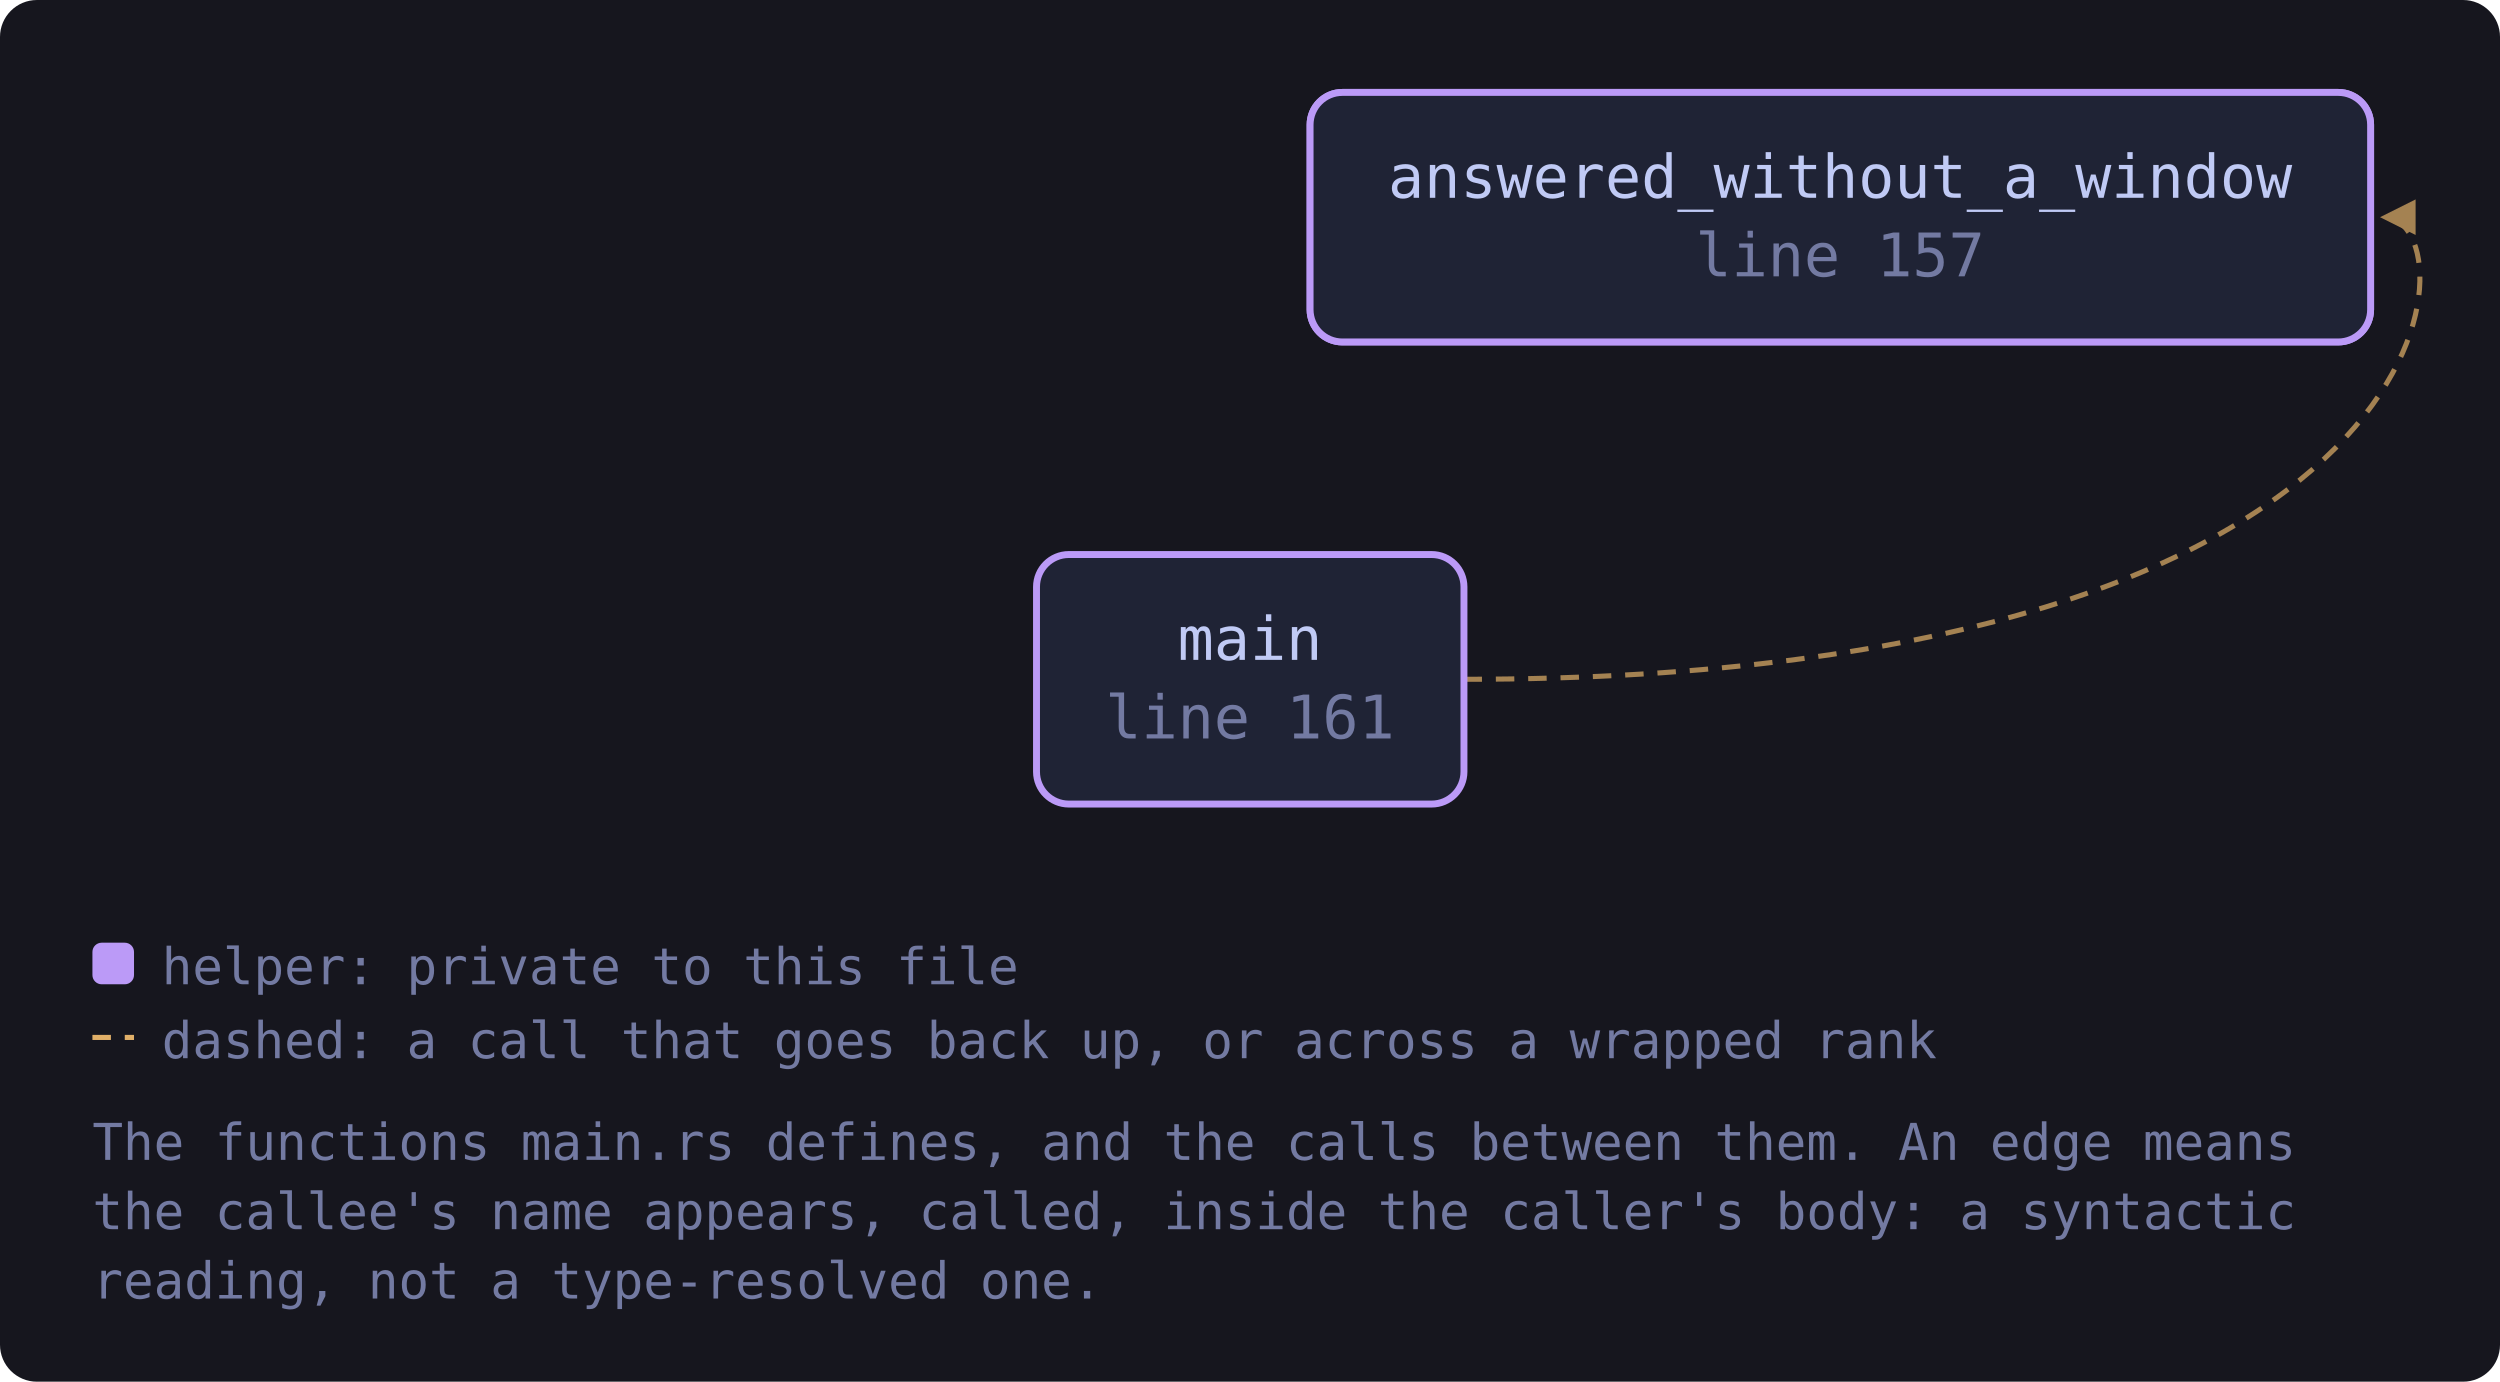
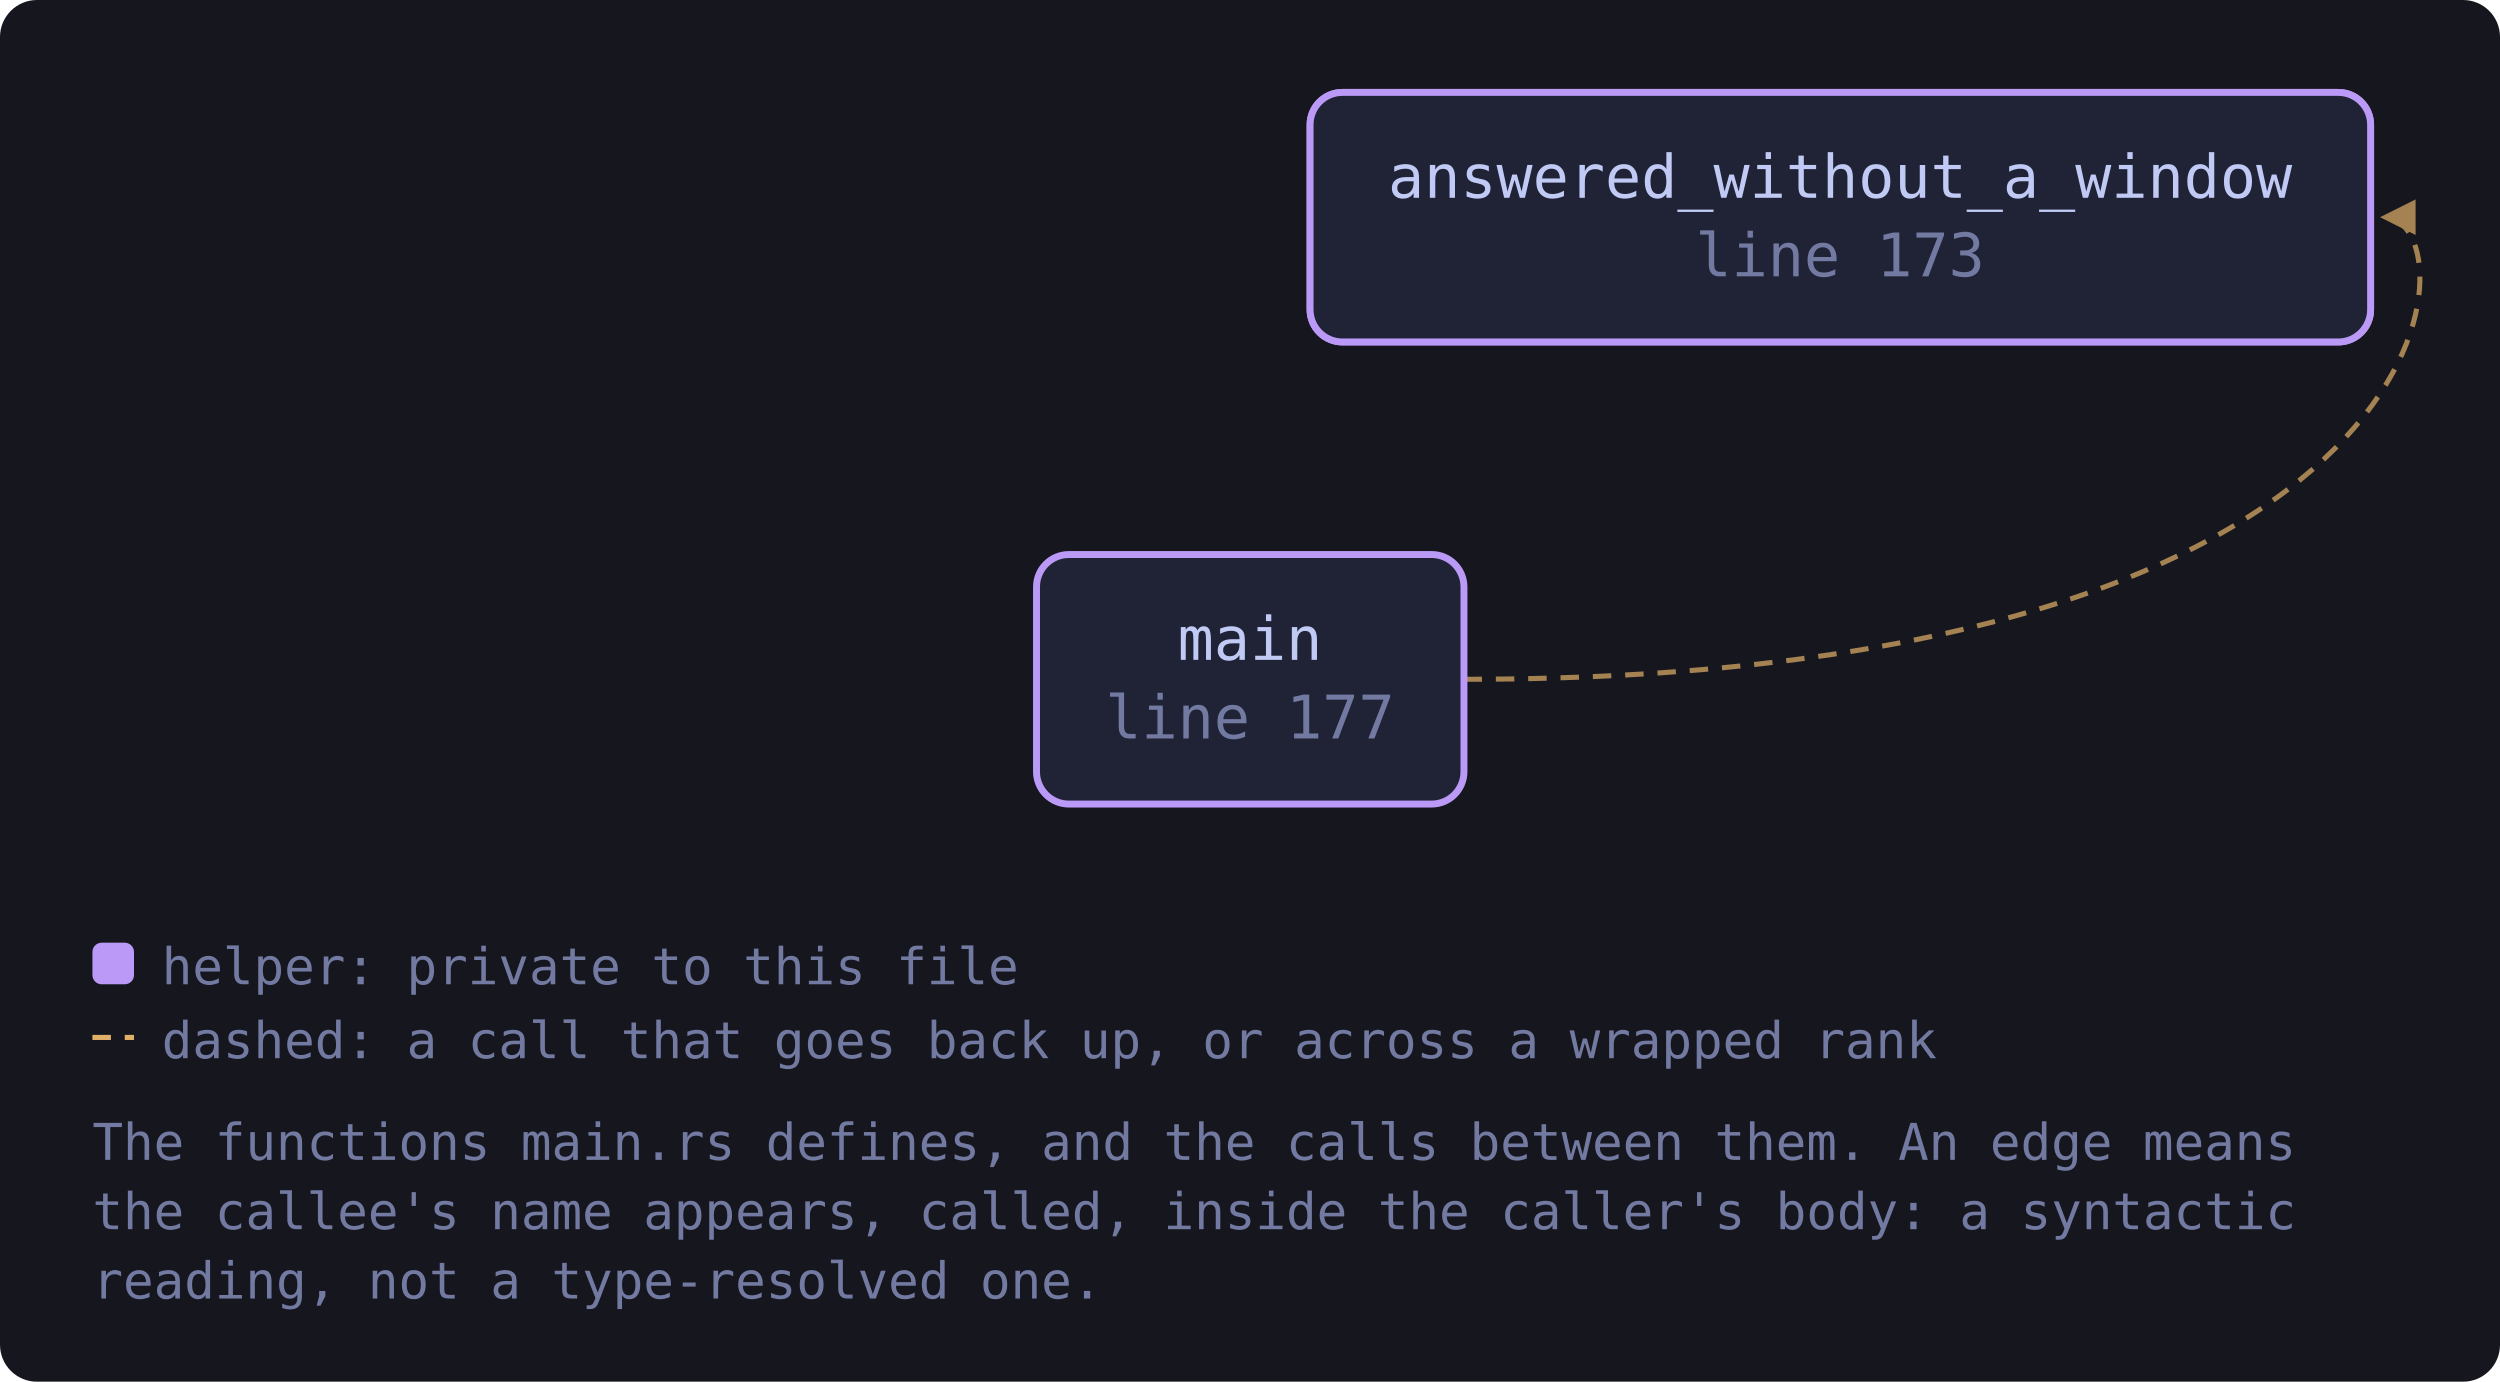
<svg xmlns="http://www.w3.org/2000/svg" viewBox="0 0 541 299" width="541" height="299" style="max-width:100%;height:auto" role="img" aria-label="flowchart">
  <defs>
    <marker id="a-muted" viewBox="0 0 8 8" refX="7" refY="4" markerWidth="7" markerHeight="7" orient="auto-start-reverse">
      <path d="M0 0 L8 4 L0 8 z" fill="var(--muted, #737aa2)" />
    </marker>
    <marker id="a-warn" viewBox="0 0 8 8" refX="7" refY="4" markerWidth="7" markerHeight="7" orient="auto-start-reverse">
      <path d="M0 0 L8 4 L0 8 z" fill="var(--warn, #e0af68)" />
    </marker>
    <marker id="a-accent" viewBox="0 0 8 8" refX="7" refY="4" markerWidth="7" markerHeight="7" orient="auto-start-reverse">
      <path d="M0 0 L8 4 L0 8 z" fill="var(--accent, #7aa2f7)" />
    </marker>
    <marker id="a-cyan" viewBox="0 0 8 8" refX="7" refY="4" markerWidth="7" markerHeight="7" orient="auto-start-reverse">
      <path d="M0 0 L8 4 L0 8 z" fill="var(--cyan, #7dcfff)" />
    </marker>
    <marker id="a-accent-2" viewBox="0 0 8 8" refX="7" refY="4" markerWidth="7" markerHeight="7" orient="auto-start-reverse">
      <path d="M0 0 L8 4 L0 8 z" fill="var(--accent-2, #bb9af7)" />
    </marker>
  </defs>
  <rect x="0" y="0" width="541" height="299" fill="var(--bg-inset, #16161e)" rx="8" />
  <path d="M316.7 147.0 C 535.0 147.0, 535.0 47.0, 516.0 47.0" fill="none" stroke="var(--warn, #e0af68)" stroke-width="1.1" opacity="0.7" stroke-dasharray="4 3" marker-end="url(#a-warn)" />
-   <a href="https://github.com/tilas01/veilvoice/blob/main/crates/veilvoice-gui/src/main.rs#L116" target="_blank" rel="noopener noreferrer">
+   <a href="https://github.com/tilas01/veilvoice/blob/main/crates/veilvoice-gui/src/main.rs#L123" target="_blank" rel="noopener noreferrer">
    <rect x="283.5" y="20.0" width="229.5" height="54.0" rx="7" fill="var(--bg-soft, #1f2335)" stroke="var(--accent-2, #bb9af7)" stroke-width="1.5" />
    <text x="398.2" y="42.8" font-family="ui-monospace, SFMono-Regular, Menlo, Consolas, monospace" font-size="13" fill="var(--fg, #c0caf5)" text-anchor="middle">answered_without_a_window</text>
-     <text x="398.2" y="59.8" font-family="ui-monospace, SFMono-Regular, Menlo, Consolas, monospace" font-size="13" fill="var(--muted, #737aa2)" text-anchor="middle">line 116</text>
+     <text x="398.2" y="59.8" font-family="ui-monospace, SFMono-Regular, Menlo, Consolas, monospace" font-size="13" fill="var(--muted, #737aa2)" text-anchor="middle">line 123</text>
  </a>
-   <a href="https://github.com/tilas01/veilvoice/blob/main/crates/veilvoice-gui/src/main.rs#L157" target="_blank" rel="noopener noreferrer">
+   <a href="https://github.com/tilas01/veilvoice/blob/main/crates/veilvoice-gui/src/main.rs#L173" target="_blank" rel="noopener noreferrer">
    <rect x="283.5" y="20.0" width="229.5" height="54.0" rx="7" fill="var(--bg-soft, #1f2335)" stroke="var(--accent-2, #bb9af7)" stroke-width="1.5" />
    <text x="398.2" y="42.8" font-family="ui-monospace, SFMono-Regular, Menlo, Consolas, monospace" font-size="13" fill="var(--fg, #c0caf5)" text-anchor="middle">answered_without_a_window</text>
-     <text x="398.2" y="59.8" font-family="ui-monospace, SFMono-Regular, Menlo, Consolas, monospace" font-size="13" fill="var(--muted, #737aa2)" text-anchor="middle">line 157</text>
+     <text x="398.2" y="59.8" font-family="ui-monospace, SFMono-Regular, Menlo, Consolas, monospace" font-size="13" fill="var(--muted, #737aa2)" text-anchor="middle">line 173</text>
  </a>
-   <a href="https://github.com/tilas01/veilvoice/blob/main/crates/veilvoice-gui/src/main.rs#L161" target="_blank" rel="noopener noreferrer">
+   <a href="https://github.com/tilas01/veilvoice/blob/main/crates/veilvoice-gui/src/main.rs#L177" target="_blank" rel="noopener noreferrer">
    <rect x="224.3" y="120.0" width="92.5" height="54.0" rx="7" fill="var(--bg-soft, #1f2335)" stroke="var(--accent-2, #bb9af7)" stroke-width="1.5" />
    <text x="270.5" y="142.8" font-family="ui-monospace, SFMono-Regular, Menlo, Consolas, monospace" font-size="13" fill="var(--fg, #c0caf5)" text-anchor="middle">main</text>
-     <text x="270.5" y="159.8" font-family="ui-monospace, SFMono-Regular, Menlo, Consolas, monospace" font-size="13" fill="var(--muted, #737aa2)" text-anchor="middle">line 161</text>
+     <text x="270.5" y="159.8" font-family="ui-monospace, SFMono-Regular, Menlo, Consolas, monospace" font-size="13" fill="var(--muted, #737aa2)" text-anchor="middle">line 177</text>
  </a>
  <rect x="20.0" y="204.0" width="9" height="9" rx="2" fill="var(--accent-2, #bb9af7)" />
  <text x="35.0" y="213.0" font-family="ui-monospace, SFMono-Regular, Menlo, Consolas, monospace" font-size="11" fill="var(--muted, #737aa2)">helper: private to this file</text>
  <path d="M20.0 224.5 L29.0 224.5" stroke="var(--warn, #e0af68)" stroke-width="1.1" stroke-dasharray="4 3" />
  <text x="35.0" y="229.0" font-family="ui-monospace, SFMono-Regular, Menlo, Consolas, monospace" font-size="11" fill="var(--muted, #737aa2)">dashed: a call that goes back up, or across a wrapped rank</text>
  <text x="20.0" y="251.0" font-family="ui-monospace, SFMono-Regular, Menlo, Consolas, monospace" font-size="11" fill="var(--muted, #737aa2)">The functions main.rs defines, and the calls between them. An edge means</text>
  <text x="20.0" y="266.0" font-family="ui-monospace, SFMono-Regular, Menlo, Consolas, monospace" font-size="11" fill="var(--muted, #737aa2)">the callee's name appears, called, inside the caller's body: a syntactic</text>
  <text x="20.0" y="281.0" font-family="ui-monospace, SFMono-Regular, Menlo, Consolas, monospace" font-size="11" fill="var(--muted, #737aa2)">reading, not a type-resolved one.</text>
</svg>
